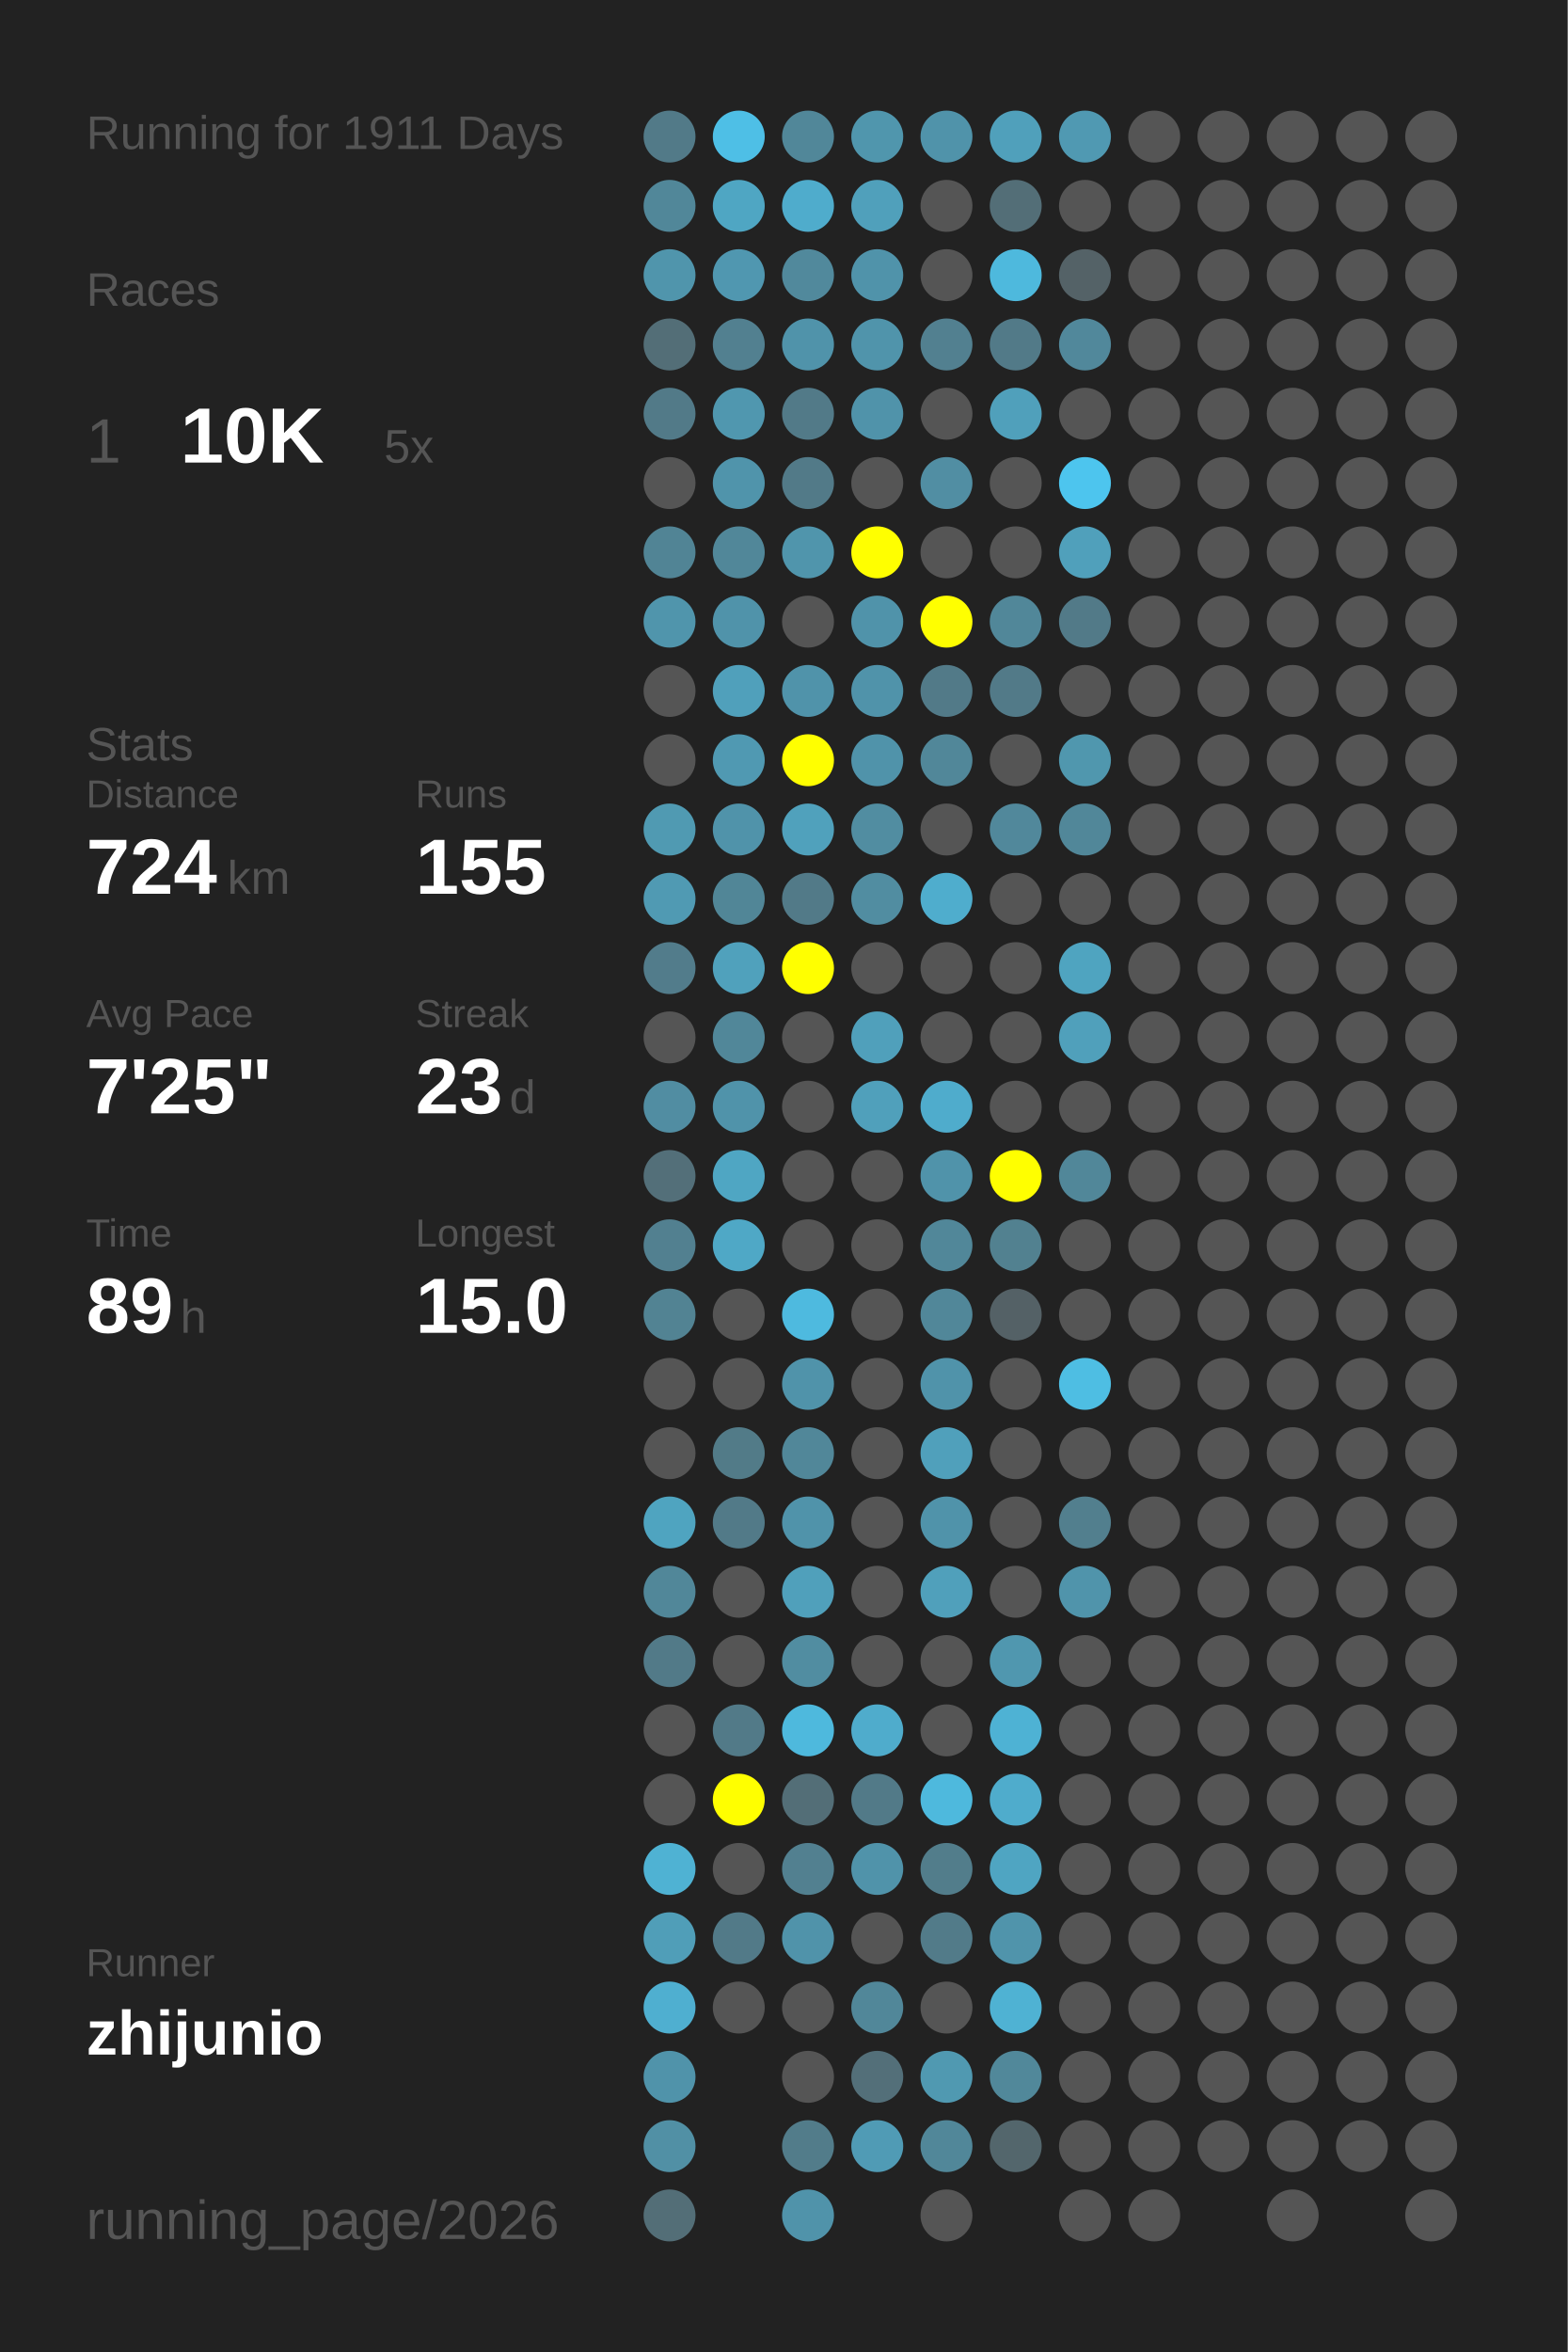
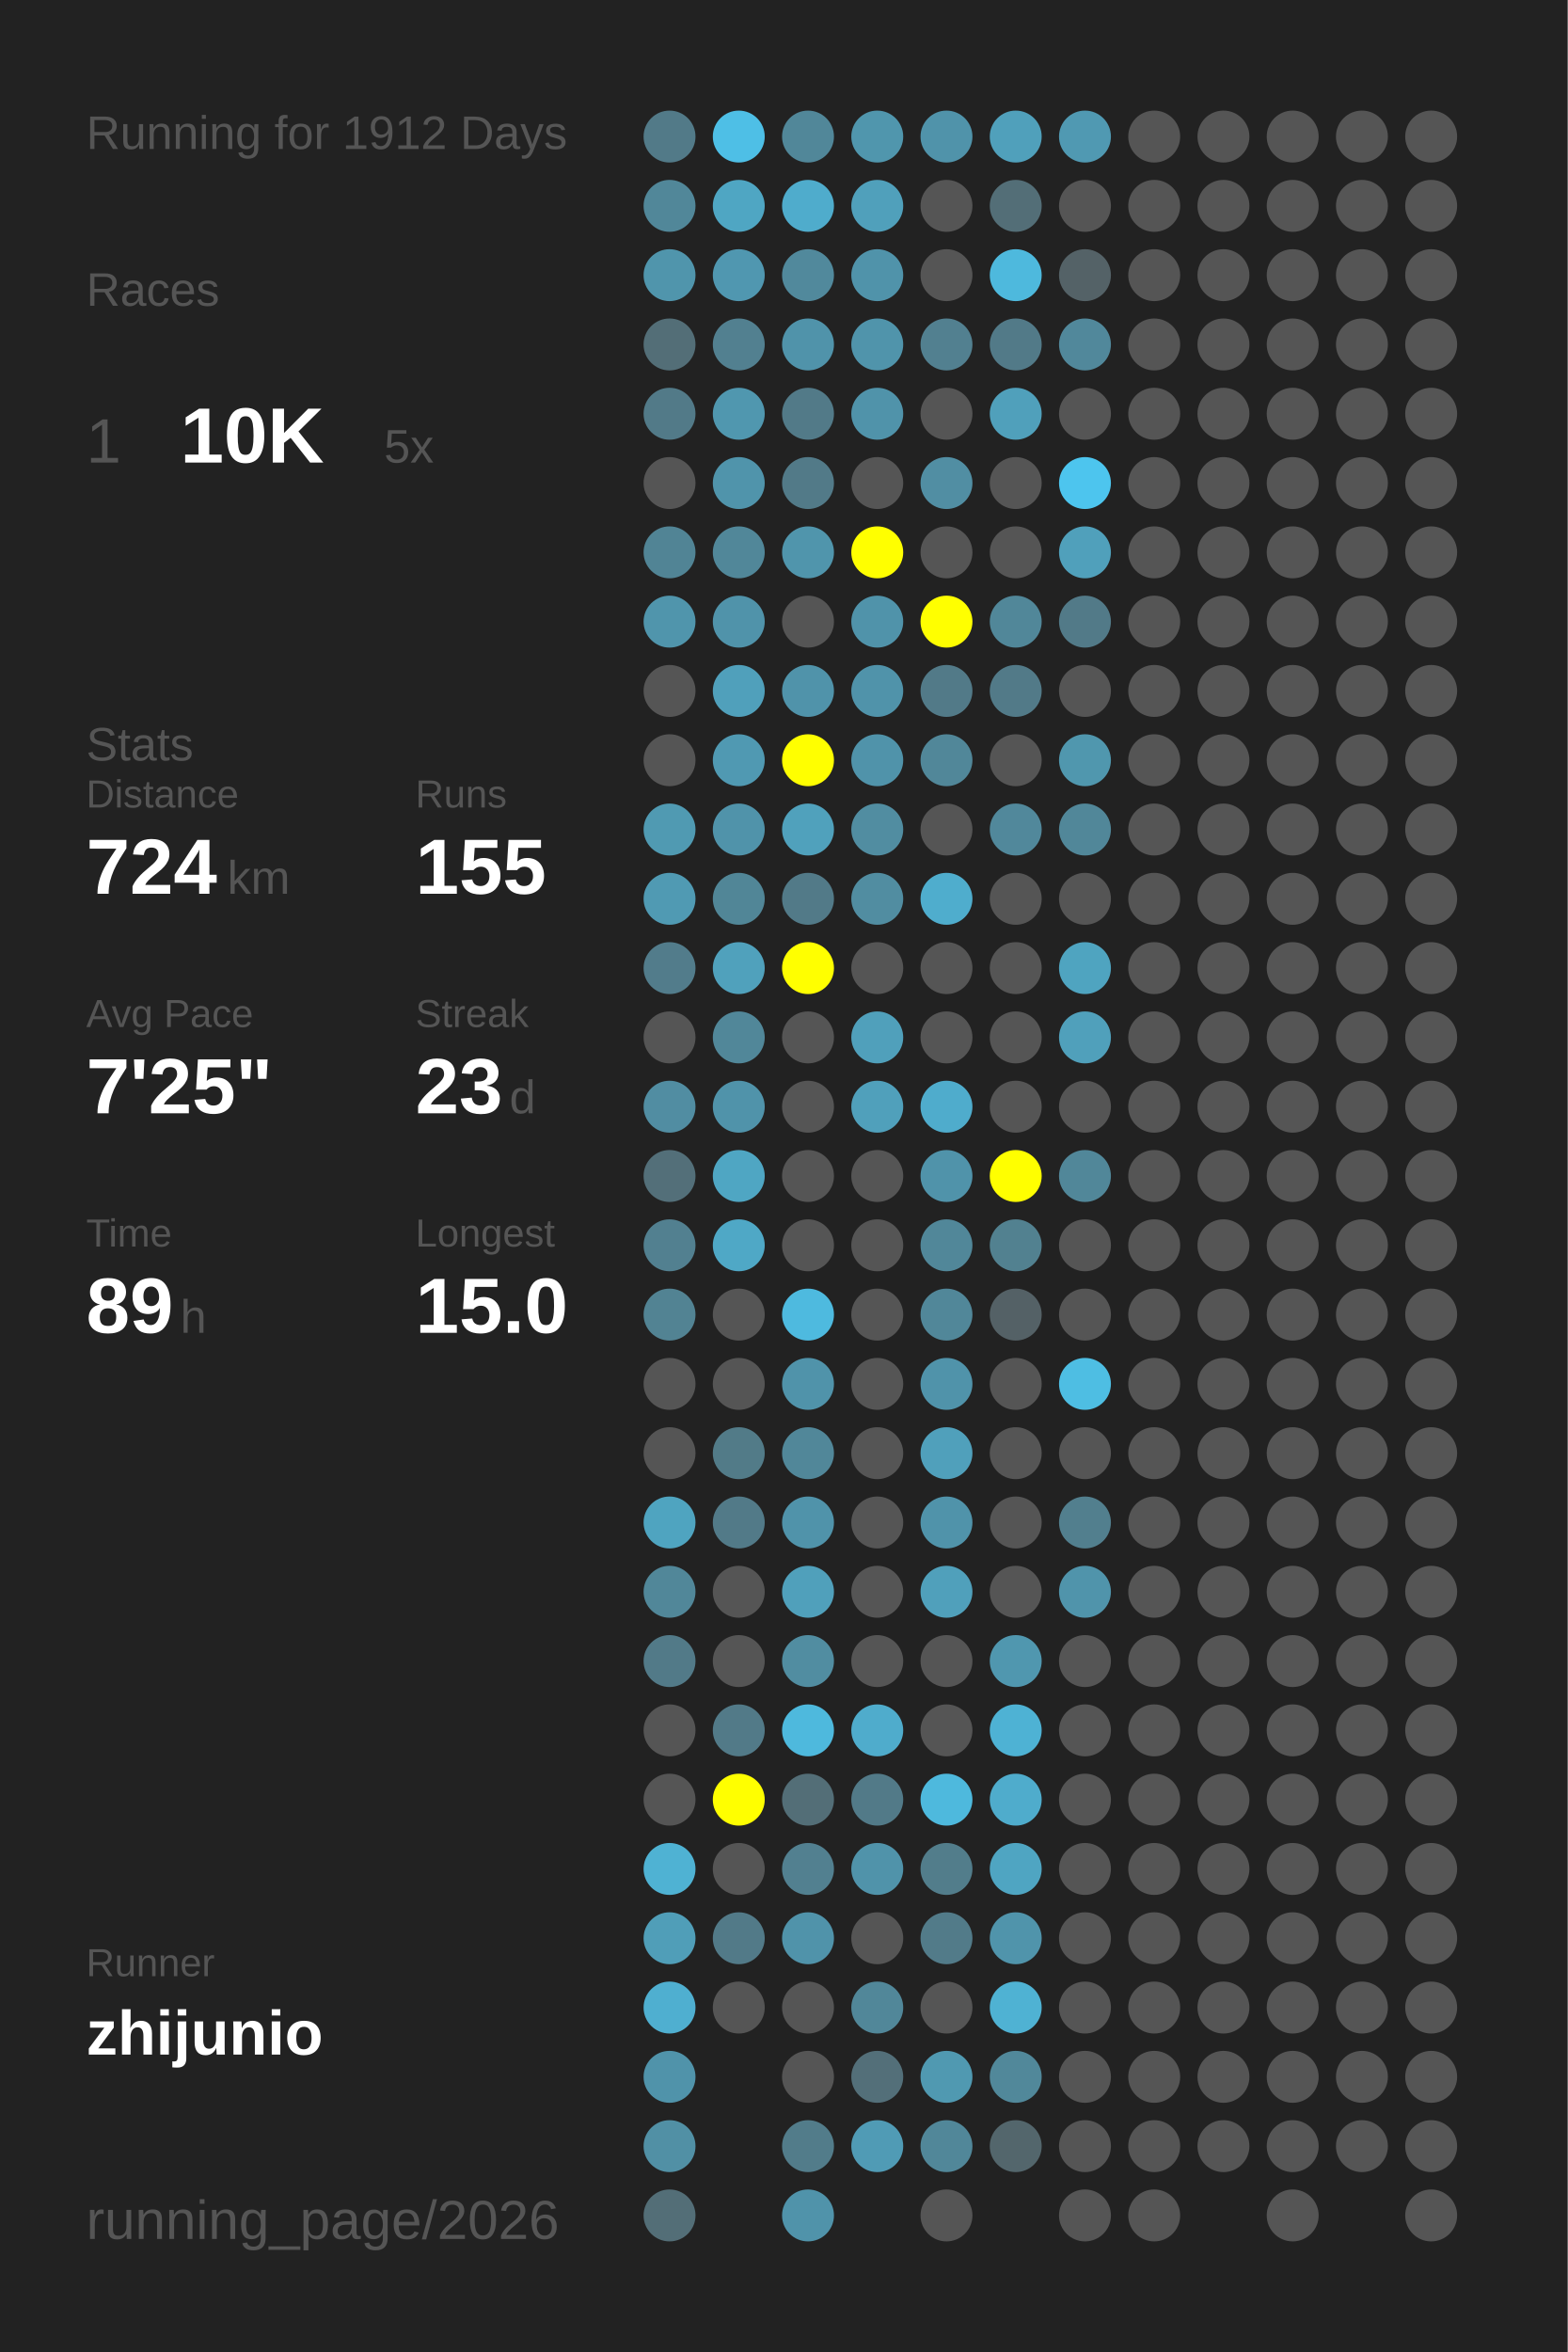
<svg xmlns="http://www.w3.org/2000/svg" baseProfile="full" height="300mm" version="1.1" viewBox="0,0,200,300" width="200mm">
  <defs />
  <rect fill="#222222" height="300" width="200" x="0" y="0" />
-   <text fill="#555555" style="font-size:6px; font-family:Arial;" x="11" y="19">Running for 1911 Days</text>
+   <text fill="#555555" style="font-size:6px; font-family:Arial;" x="11" y="19">Running for 1912 Days</text>
  <text fill="#555555" style="font-size:6px; font-family:Arial;" x="11" y="39">Races</text>
  <text fill="#555555" style="font-size:8px; font-family:Arial;" x="11" y="59">1</text>
  <text fill="#FFFFFF" style="font-size:10px; font-family:Arial; font-weight:bold;" x="23" y="59">10K</text>
  <text fill="#555555" style="font-size:6px; font-family:Arial;" x="49" y="59">5x</text>
  <text fill="#555555" style="font-size:6px; font-family:Arial;" x="11" y="97">Stats</text>
  <text fill="#555555" style="font-size:5px; font-family:Arial;" x="11" y="103">Distance</text>
  <text fill="#FFFFFF" style="font-size:10px; font-family:Arial; font-weight:bold;" x="11" y="114">724</text>
  <text fill="#555555" style="font-size:6px; font-family:Arial;" x="29" y="114">km</text>
  <text fill="#555555" style="font-size:5px; font-family:Arial;" x="53" y="103">Runs</text>
  <text fill="#FFFFFF" style="font-size:10px; font-family:Arial; font-weight:bold;" x="53" y="114">155</text>
  <text fill="#555555" style="font-size:5px; font-family:Arial;" x="11" y="131">Avg Pace</text>
  <text fill="#FFFFFF" style="font-size:10px; font-family:Arial; font-weight:bold;" x="11" y="142">7'25"</text>
  <text fill="#555555" style="font-size:5px; font-family:Arial;" x="53" y="131">Streak</text>
  <text fill="#FFFFFF" style="font-size:10px; font-family:Arial; font-weight:bold;" x="53" y="142">23</text>
  <text fill="#555555" style="font-size:6px; font-family:Arial;" x="65" y="142">d</text>
  <text fill="#555555" style="font-size:5px; font-family:Arial;" x="11" y="159">Time</text>
  <text fill="#FFFFFF" style="font-size:10px; font-family:Arial; font-weight:bold;" x="11" y="170">89</text>
  <text fill="#555555" style="font-size:6px; font-family:Arial;" x="23" y="170">h</text>
  <text fill="#555555" style="font-size:5px; font-family:Arial;" x="53" y="159">Longest</text>
  <text fill="#FFFFFF" style="font-size:10px; font-family:Arial; font-weight:bold;" x="53" y="170">15.0</text>
  <text fill="#555555" style="font-size:5px; font-family:Arial;" x="11" y="252.065">Runner</text>
  <text fill="#FFFFFF" style="font-size:8px; font-family:Arial; font-weight:bold;" x="11" y="262.065">zhijunio</text>
  <text fill="#555555" style="font-size:7px; font-family:Arial;" x="11" y="285.581">running_page/2026</text>
  <circle cx="85.417" cy="17.419" fill="#527a88" r="3.312" />
  <circle cx="85.417" cy="26.258" fill="#518799" r="3.312" />
  <circle cx="85.417" cy="35.097" fill="#5095ac" r="3.312" />
  <circle cx="85.417" cy="43.935" fill="#536e77" r="3.312" />
  <circle cx="85.417" cy="52.774" fill="#527a88" r="3.312" />
  <circle cx="85.417" cy="61.613" fill="#555555" r="3.312" />
  <circle cx="85.417" cy="70.452" fill="#518495" r="3.312" />
  <circle cx="85.417" cy="79.29" fill="#5095ac" r="3.312" />
  <circle cx="85.417" cy="88.129" fill="#555555" r="3.312" />
  <circle cx="85.417" cy="96.968" fill="#555555" r="3.312" />
  <circle cx="85.417" cy="105.806" fill="#509ab2" r="3.312" />
  <circle cx="85.417" cy="114.645" fill="#509ab3" r="3.312" />
  <circle cx="85.417" cy="123.484" fill="#527c8b" r="3.312" />
  <circle cx="85.417" cy="132.323" fill="#555555" r="3.312" />
  <circle cx="85.417" cy="141.161" fill="#518da2" r="3.312" />
  <circle cx="85.417" cy="150" fill="#536f79" r="3.312" />
  <circle cx="85.417" cy="158.839" fill="#528090" r="3.312" />
  <circle cx="85.417" cy="167.677" fill="#528393" r="3.312" />
  <circle cx="85.417" cy="176.516" fill="#555555" r="3.312" />
  <circle cx="85.417" cy="185.355" fill="#555555" r="3.312" />
  <circle cx="85.417" cy="194.194" fill="#4fa4c0" r="3.312" />
  <circle cx="85.417" cy="203.032" fill="#518799" r="3.312" />
  <circle cx="85.417" cy="211.871" fill="#527a88" r="3.312" />
  <circle cx="85.417" cy="220.71" fill="#555555" r="3.312" />
  <circle cx="85.417" cy="229.548" fill="#555555" r="3.312" />
  <circle cx="85.417" cy="238.387" fill="#4fb2d3" r="3.312" />
  <circle cx="85.417" cy="247.226" fill="#509eb8" r="3.312" />
  <circle cx="85.417" cy="256.065" fill="#4fafd0" r="3.312" />
  <circle cx="85.417" cy="264.903" fill="#5093aa" r="3.312" />
  <circle cx="85.417" cy="273.742" fill="#5190a5" r="3.312" />
  <circle cx="85.417" cy="282.581" fill="#536e77" r="3.312" />
  <circle cx="94.25" cy="17.419" fill="#4ebfe6" r="3.312" />
  <circle cx="94.25" cy="26.258" fill="#4fa6c3" r="3.312" />
  <circle cx="94.25" cy="35.097" fill="#5097b0" r="3.312" />
  <circle cx="94.25" cy="43.935" fill="#528090" r="3.312" />
  <circle cx="94.25" cy="52.774" fill="#5097af" r="3.312" />
  <circle cx="94.25" cy="61.613" fill="#5094ab" r="3.312" />
  <circle cx="94.25" cy="70.452" fill="#518799" r="3.312" />
  <circle cx="94.25" cy="79.29" fill="#5093aa" r="3.312" />
  <circle cx="94.25" cy="88.129" fill="#50a0bb" r="3.312" />
  <circle cx="94.25" cy="96.968" fill="#5099b2" r="3.312" />
  <circle cx="94.25" cy="105.806" fill="#5093aa" r="3.312" />
  <circle cx="94.25" cy="114.645" fill="#518697" r="3.312" />
  <circle cx="94.25" cy="123.484" fill="#50a1bc" r="3.312" />
  <circle cx="94.25" cy="132.323" fill="#518799" r="3.312" />
  <circle cx="94.25" cy="141.161" fill="#5093aa" r="3.312" />
  <circle cx="94.25" cy="150" fill="#4fa6c3" r="3.312" />
  <circle cx="94.25" cy="158.839" fill="#4fa8c6" r="3.312" />
  <circle cx="94.25" cy="167.677" fill="#555555" r="3.312" />
  <circle cx="94.25" cy="176.516" fill="#555555" r="3.312" />
  <circle cx="94.25" cy="185.355" fill="#527b88" r="3.312" />
  <circle cx="94.25" cy="194.194" fill="#527a88" r="3.312" />
  <circle cx="94.25" cy="203.032" fill="#555555" r="3.312" />
  <circle cx="94.25" cy="211.871" fill="#555555" r="3.312" />
  <circle cx="94.25" cy="220.71" fill="#527a88" r="3.312" />
  <circle cx="94.25" cy="229.548" fill="#FFFF00" r="3.312" />
  <circle cx="94.25" cy="238.387" fill="#555555" r="3.312" />
  <circle cx="94.25" cy="247.226" fill="#527a88" r="3.312" />
  <circle cx="94.25" cy="256.065" fill="#555555" r="3.312" />
  <circle cx="103.083" cy="17.419" fill="#518799" r="3.312" />
  <circle cx="103.083" cy="26.258" fill="#4faccc" r="3.312" />
  <circle cx="103.083" cy="35.097" fill="#51899c" r="3.312" />
  <circle cx="103.083" cy="43.935" fill="#5093aa" r="3.312" />
  <circle cx="103.083" cy="52.774" fill="#527a88" r="3.312" />
  <circle cx="103.083" cy="61.613" fill="#527a88" r="3.312" />
  <circle cx="103.083" cy="70.452" fill="#5095ac" r="3.312" />
  <circle cx="103.083" cy="79.29" fill="#555555" r="3.312" />
  <circle cx="103.083" cy="88.129" fill="#5093aa" r="3.312" />
  <circle cx="103.083" cy="96.968" fill="#FFFF00" r="3.312" />
  <circle cx="103.083" cy="105.806" fill="#50a1bc" r="3.312" />
  <circle cx="103.083" cy="114.645" fill="#527a88" r="3.312" />
  <circle cx="103.083" cy="123.484" fill="#FFFF00" r="3.312" />
  <circle cx="103.083" cy="132.323" fill="#555555" r="3.312" />
  <circle cx="103.083" cy="141.161" fill="#555555" r="3.312" />
  <circle cx="103.083" cy="150" fill="#555555" r="3.312" />
  <circle cx="103.083" cy="158.839" fill="#555555" r="3.312" />
  <circle cx="103.083" cy="167.677" fill="#4ebadf" r="3.312" />
  <circle cx="103.083" cy="176.516" fill="#5093aa" r="3.312" />
  <circle cx="103.083" cy="185.355" fill="#518799" r="3.312" />
  <circle cx="103.083" cy="194.194" fill="#5093aa" r="3.312" />
  <circle cx="103.083" cy="203.032" fill="#50a0bb" r="3.312" />
  <circle cx="103.083" cy="211.871" fill="#518da1" r="3.312" />
  <circle cx="103.083" cy="220.71" fill="#4eb9dd" r="3.312" />
  <circle cx="103.083" cy="229.548" fill="#536e77" r="3.312" />
  <circle cx="103.083" cy="238.387" fill="#528090" r="3.312" />
  <circle cx="103.083" cy="247.226" fill="#5093aa" r="3.312" />
  <circle cx="103.083" cy="256.065" fill="#555555" r="3.312" />
  <circle cx="103.083" cy="264.903" fill="#555555" r="3.312" />
  <circle cx="103.083" cy="273.742" fill="#527c8a" r="3.312" />
  <circle cx="103.083" cy="282.581" fill="#5093aa" r="3.312" />
  <circle cx="111.917" cy="17.419" fill="#5096ad" r="3.312" />
  <circle cx="111.917" cy="26.258" fill="#50a0bb" r="3.312" />
  <circle cx="111.917" cy="35.097" fill="#5093aa" r="3.312" />
  <circle cx="111.917" cy="43.935" fill="#5094ab" r="3.312" />
  <circle cx="111.917" cy="52.774" fill="#5093aa" r="3.312" />
  <circle cx="111.917" cy="61.613" fill="#555555" r="3.312" />
  <circle cx="111.917" cy="70.452" fill="#FFFF00" r="3.312" />
  <circle cx="111.917" cy="79.29" fill="#5093aa" r="3.312" />
  <circle cx="111.917" cy="88.129" fill="#5093aa" r="3.312" />
  <circle cx="111.917" cy="96.968" fill="#5093aa" r="3.312" />
  <circle cx="111.917" cy="105.806" fill="#518da1" r="3.312" />
  <circle cx="111.917" cy="114.645" fill="#518da1" r="3.312" />
  <circle cx="111.917" cy="123.484" fill="#555555" r="3.312" />
  <circle cx="111.917" cy="132.323" fill="#50a0bb" r="3.312" />
  <circle cx="111.917" cy="141.161" fill="#50a0bb" r="3.312" />
  <circle cx="111.917" cy="150" fill="#555555" r="3.312" />
  <circle cx="111.917" cy="158.839" fill="#555555" r="3.312" />
  <circle cx="111.917" cy="167.677" fill="#555555" r="3.312" />
  <circle cx="111.917" cy="176.516" fill="#555555" r="3.312" />
  <circle cx="111.917" cy="185.355" fill="#555555" r="3.312" />
  <circle cx="111.917" cy="194.194" fill="#555555" r="3.312" />
  <circle cx="111.917" cy="203.032" fill="#555555" r="3.312" />
  <circle cx="111.917" cy="211.871" fill="#555555" r="3.312" />
  <circle cx="111.917" cy="220.71" fill="#4faccc" r="3.312" />
  <circle cx="111.917" cy="229.548" fill="#527a88" r="3.312" />
  <circle cx="111.917" cy="238.387" fill="#5093aa" r="3.312" />
  <circle cx="111.917" cy="247.226" fill="#555555" r="3.312" />
  <circle cx="111.917" cy="256.065" fill="#518799" r="3.312" />
  <circle cx="111.917" cy="264.903" fill="#536f79" r="3.312" />
  <circle cx="111.917" cy="273.742" fill="#509bb5" r="3.312" />
  <circle cx="120.75" cy="17.419" fill="#5093aa" r="3.312" />
  <circle cx="120.75" cy="26.258" fill="#555555" r="3.312" />
  <circle cx="120.75" cy="35.097" fill="#555555" r="3.312" />
  <circle cx="120.75" cy="43.935" fill="#528090" r="3.312" />
  <circle cx="120.75" cy="52.774" fill="#555555" r="3.312" />
  <circle cx="120.75" cy="61.613" fill="#518ea3" r="3.312" />
  <circle cx="120.75" cy="70.452" fill="#555555" r="3.312" />
  <circle cx="120.75" cy="79.29" fill="#FFFF00" r="3.312" />
  <circle cx="120.75" cy="88.129" fill="#527a88" r="3.312" />
  <circle cx="120.75" cy="96.968" fill="#518799" r="3.312" />
  <circle cx="120.75" cy="105.806" fill="#555555" r="3.312" />
  <circle cx="120.75" cy="114.645" fill="#4fadcd" r="3.312" />
  <circle cx="120.75" cy="123.484" fill="#555555" r="3.312" />
  <circle cx="120.75" cy="132.323" fill="#555555" r="3.312" />
  <circle cx="120.75" cy="141.161" fill="#4faccc" r="3.312" />
  <circle cx="120.75" cy="150" fill="#5093aa" r="3.312" />
  <circle cx="120.75" cy="158.839" fill="#518799" r="3.312" />
  <circle cx="120.75" cy="167.677" fill="#518799" r="3.312" />
  <circle cx="120.75" cy="176.516" fill="#5093aa" r="3.312" />
  <circle cx="120.75" cy="185.355" fill="#50a0bb" r="3.312" />
  <circle cx="120.75" cy="194.194" fill="#5093aa" r="3.312" />
  <circle cx="120.75" cy="203.032" fill="#50a0bb" r="3.312" />
  <circle cx="120.75" cy="211.871" fill="#555555" r="3.312" />
  <circle cx="120.75" cy="220.71" fill="#555555" r="3.312" />
  <circle cx="120.75" cy="229.548" fill="#4eb9dd" r="3.312" />
  <circle cx="120.75" cy="238.387" fill="#527d8b" r="3.312" />
  <circle cx="120.75" cy="247.226" fill="#527b89" r="3.312" />
  <circle cx="120.75" cy="256.065" fill="#555555" r="3.312" />
  <circle cx="120.75" cy="264.903" fill="#5099b1" r="3.312" />
  <circle cx="120.75" cy="273.742" fill="#518799" r="3.312" />
  <circle cx="120.75" cy="282.581" fill="#555555" r="3.312" />
  <circle cx="129.583" cy="17.419" fill="#50a0bb" r="3.312" />
  <circle cx="129.583" cy="26.258" fill="#536e77" r="3.312" />
  <circle cx="129.583" cy="35.097" fill="#4eb9dd" r="3.312" />
  <circle cx="129.583" cy="43.935" fill="#527a88" r="3.312" />
  <circle cx="129.583" cy="52.774" fill="#50a0bb" r="3.312" />
  <circle cx="129.583" cy="61.613" fill="#555555" r="3.312" />
  <circle cx="129.583" cy="70.452" fill="#555555" r="3.312" />
  <circle cx="129.583" cy="79.29" fill="#518799" r="3.312" />
  <circle cx="129.583" cy="88.129" fill="#527a88" r="3.312" />
  <circle cx="129.583" cy="96.968" fill="#555555" r="3.312" />
  <circle cx="129.583" cy="105.806" fill="#51889b" r="3.312" />
  <circle cx="129.583" cy="114.645" fill="#555555" r="3.312" />
  <circle cx="129.583" cy="123.484" fill="#555555" r="3.312" />
  <circle cx="129.583" cy="132.323" fill="#555555" r="3.312" />
  <circle cx="129.583" cy="141.161" fill="#555555" r="3.312" />
  <circle cx="129.583" cy="150" fill="#FFFF00" r="3.312" />
  <circle cx="129.583" cy="158.839" fill="#528190" r="3.312" />
  <circle cx="129.583" cy="167.677" fill="#546166" r="3.312" />
  <circle cx="129.583" cy="176.516" fill="#555555" r="3.312" />
  <circle cx="129.583" cy="185.355" fill="#555555" r="3.312" />
  <circle cx="129.583" cy="194.194" fill="#555555" r="3.312" />
  <circle cx="129.583" cy="203.032" fill="#555555" r="3.312" />
  <circle cx="129.583" cy="211.871" fill="#5097af" r="3.312" />
  <circle cx="129.583" cy="220.71" fill="#4eb2d4" r="3.312" />
  <circle cx="129.583" cy="229.548" fill="#4faccc" r="3.312" />
  <circle cx="129.583" cy="238.387" fill="#4fa5c2" r="3.312" />
  <circle cx="129.583" cy="247.226" fill="#5094ab" r="3.312" />
  <circle cx="129.583" cy="256.065" fill="#4fb2d3" r="3.312" />
  <circle cx="129.583" cy="264.903" fill="#51889a" r="3.312" />
  <circle cx="129.583" cy="273.742" fill="#53666c" r="3.312" />
  <circle cx="138.417" cy="17.419" fill="#5099b2" r="3.312" />
  <circle cx="138.417" cy="26.258" fill="#555555" r="3.312" />
  <circle cx="138.417" cy="35.097" fill="#546267" r="3.312" />
  <circle cx="138.417" cy="43.935" fill="#51889b" r="3.312" />
  <circle cx="138.417" cy="52.774" fill="#555555" r="3.312" />
  <circle cx="138.417" cy="61.613" fill="#4dc5ee" r="3.312" />
  <circle cx="138.417" cy="70.452" fill="#50a0bb" r="3.312" />
  <circle cx="138.417" cy="79.29" fill="#527a88" r="3.312" />
  <circle cx="138.417" cy="88.129" fill="#555555" r="3.312" />
  <circle cx="138.417" cy="96.968" fill="#5097ae" r="3.312" />
  <circle cx="138.417" cy="105.806" fill="#518799" r="3.312" />
  <circle cx="138.417" cy="114.645" fill="#555555" r="3.312" />
  <circle cx="138.417" cy="123.484" fill="#4fa4c0" r="3.312" />
  <circle cx="138.417" cy="132.323" fill="#50a0bb" r="3.312" />
  <circle cx="138.417" cy="141.161" fill="#555555" r="3.312" />
  <circle cx="138.417" cy="150" fill="#518799" r="3.312" />
  <circle cx="138.417" cy="158.839" fill="#555555" r="3.312" />
  <circle cx="138.417" cy="167.677" fill="#555555" r="3.312" />
  <circle cx="138.417" cy="176.516" fill="#4ebee3" r="3.312" />
  <circle cx="138.417" cy="185.355" fill="#555555" r="3.312" />
  <circle cx="138.417" cy="194.194" fill="#527f8e" r="3.312" />
  <circle cx="138.417" cy="203.032" fill="#5094ab" r="3.312" />
  <circle cx="138.417" cy="211.871" fill="#555555" r="3.312" />
  <circle cx="138.417" cy="220.71" fill="#555555" r="3.312" />
  <circle cx="138.417" cy="229.548" fill="#555555" r="3.312" />
  <circle cx="138.417" cy="238.387" fill="#555555" r="3.312" />
  <circle cx="138.417" cy="247.226" fill="#555555" r="3.312" />
  <circle cx="138.417" cy="256.065" fill="#555555" r="3.312" />
  <circle cx="138.417" cy="264.903" fill="#555555" r="3.312" />
  <circle cx="138.417" cy="273.742" fill="#555555" r="3.312" />
  <circle cx="138.417" cy="282.581" fill="#555555" r="3.312" />
  <circle cx="147.25" cy="17.419" fill="#555555" r="3.312" />
  <circle cx="147.25" cy="26.258" fill="#555555" r="3.312" />
  <circle cx="147.25" cy="35.097" fill="#555555" r="3.312" />
  <circle cx="147.25" cy="43.935" fill="#555555" r="3.312" />
  <circle cx="147.25" cy="52.774" fill="#555555" r="3.312" />
  <circle cx="147.25" cy="61.613" fill="#555555" r="3.312" />
  <circle cx="147.25" cy="70.452" fill="#555555" r="3.312" />
  <circle cx="147.25" cy="79.29" fill="#555555" r="3.312" />
  <circle cx="147.25" cy="88.129" fill="#555555" r="3.312" />
  <circle cx="147.25" cy="96.968" fill="#555555" r="3.312" />
  <circle cx="147.25" cy="105.806" fill="#555555" r="3.312" />
  <circle cx="147.25" cy="114.645" fill="#555555" r="3.312" />
  <circle cx="147.25" cy="123.484" fill="#555555" r="3.312" />
  <circle cx="147.25" cy="132.323" fill="#555555" r="3.312" />
  <circle cx="147.25" cy="141.161" fill="#555555" r="3.312" />
  <circle cx="147.25" cy="150" fill="#555555" r="3.312" />
  <circle cx="147.25" cy="158.839" fill="#555555" r="3.312" />
  <circle cx="147.25" cy="167.677" fill="#555555" r="3.312" />
  <circle cx="147.25" cy="176.516" fill="#555555" r="3.312" />
  <circle cx="147.25" cy="185.355" fill="#555555" r="3.312" />
  <circle cx="147.25" cy="194.194" fill="#555555" r="3.312" />
  <circle cx="147.25" cy="203.032" fill="#555555" r="3.312" />
  <circle cx="147.25" cy="211.871" fill="#555555" r="3.312" />
  <circle cx="147.25" cy="220.71" fill="#555555" r="3.312" />
  <circle cx="147.25" cy="229.548" fill="#555555" r="3.312" />
  <circle cx="147.25" cy="238.387" fill="#555555" r="3.312" />
  <circle cx="147.25" cy="247.226" fill="#555555" r="3.312" />
  <circle cx="147.25" cy="256.065" fill="#555555" r="3.312" />
  <circle cx="147.25" cy="264.903" fill="#555555" r="3.312" />
  <circle cx="147.25" cy="273.742" fill="#555555" r="3.312" />
  <circle cx="147.25" cy="282.581" fill="#555555" r="3.312" />
  <circle cx="156.083" cy="17.419" fill="#555555" r="3.312" />
  <circle cx="156.083" cy="26.258" fill="#555555" r="3.312" />
  <circle cx="156.083" cy="35.097" fill="#555555" r="3.312" />
  <circle cx="156.083" cy="43.935" fill="#555555" r="3.312" />
  <circle cx="156.083" cy="52.774" fill="#555555" r="3.312" />
  <circle cx="156.083" cy="61.613" fill="#555555" r="3.312" />
  <circle cx="156.083" cy="70.452" fill="#555555" r="3.312" />
  <circle cx="156.083" cy="79.29" fill="#555555" r="3.312" />
  <circle cx="156.083" cy="88.129" fill="#555555" r="3.312" />
  <circle cx="156.083" cy="96.968" fill="#555555" r="3.312" />
  <circle cx="156.083" cy="105.806" fill="#555555" r="3.312" />
  <circle cx="156.083" cy="114.645" fill="#555555" r="3.312" />
  <circle cx="156.083" cy="123.484" fill="#555555" r="3.312" />
  <circle cx="156.083" cy="132.323" fill="#555555" r="3.312" />
  <circle cx="156.083" cy="141.161" fill="#555555" r="3.312" />
  <circle cx="156.083" cy="150" fill="#555555" r="3.312" />
  <circle cx="156.083" cy="158.839" fill="#555555" r="3.312" />
  <circle cx="156.083" cy="167.677" fill="#555555" r="3.312" />
  <circle cx="156.083" cy="176.516" fill="#555555" r="3.312" />
  <circle cx="156.083" cy="185.355" fill="#555555" r="3.312" />
  <circle cx="156.083" cy="194.194" fill="#555555" r="3.312" />
  <circle cx="156.083" cy="203.032" fill="#555555" r="3.312" />
  <circle cx="156.083" cy="211.871" fill="#555555" r="3.312" />
  <circle cx="156.083" cy="220.71" fill="#555555" r="3.312" />
  <circle cx="156.083" cy="229.548" fill="#555555" r="3.312" />
  <circle cx="156.083" cy="238.387" fill="#555555" r="3.312" />
  <circle cx="156.083" cy="247.226" fill="#555555" r="3.312" />
  <circle cx="156.083" cy="256.065" fill="#555555" r="3.312" />
  <circle cx="156.083" cy="264.903" fill="#555555" r="3.312" />
  <circle cx="156.083" cy="273.742" fill="#555555" r="3.312" />
  <circle cx="164.917" cy="17.419" fill="#555555" r="3.312" />
  <circle cx="164.917" cy="26.258" fill="#555555" r="3.312" />
  <circle cx="164.917" cy="35.097" fill="#555555" r="3.312" />
  <circle cx="164.917" cy="43.935" fill="#555555" r="3.312" />
  <circle cx="164.917" cy="52.774" fill="#555555" r="3.312" />
  <circle cx="164.917" cy="61.613" fill="#555555" r="3.312" />
  <circle cx="164.917" cy="70.452" fill="#555555" r="3.312" />
  <circle cx="164.917" cy="79.29" fill="#555555" r="3.312" />
  <circle cx="164.917" cy="88.129" fill="#555555" r="3.312" />
  <circle cx="164.917" cy="96.968" fill="#555555" r="3.312" />
  <circle cx="164.917" cy="105.806" fill="#555555" r="3.312" />
  <circle cx="164.917" cy="114.645" fill="#555555" r="3.312" />
  <circle cx="164.917" cy="123.484" fill="#555555" r="3.312" />
  <circle cx="164.917" cy="132.323" fill="#555555" r="3.312" />
  <circle cx="164.917" cy="141.161" fill="#555555" r="3.312" />
  <circle cx="164.917" cy="150" fill="#555555" r="3.312" />
  <circle cx="164.917" cy="158.839" fill="#555555" r="3.312" />
  <circle cx="164.917" cy="167.677" fill="#555555" r="3.312" />
  <circle cx="164.917" cy="176.516" fill="#555555" r="3.312" />
  <circle cx="164.917" cy="185.355" fill="#555555" r="3.312" />
  <circle cx="164.917" cy="194.194" fill="#555555" r="3.312" />
  <circle cx="164.917" cy="203.032" fill="#555555" r="3.312" />
  <circle cx="164.917" cy="211.871" fill="#555555" r="3.312" />
  <circle cx="164.917" cy="220.71" fill="#555555" r="3.312" />
  <circle cx="164.917" cy="229.548" fill="#555555" r="3.312" />
  <circle cx="164.917" cy="238.387" fill="#555555" r="3.312" />
  <circle cx="164.917" cy="247.226" fill="#555555" r="3.312" />
  <circle cx="164.917" cy="256.065" fill="#555555" r="3.312" />
  <circle cx="164.917" cy="264.903" fill="#555555" r="3.312" />
  <circle cx="164.917" cy="273.742" fill="#555555" r="3.312" />
  <circle cx="164.917" cy="282.581" fill="#555555" r="3.312" />
  <circle cx="173.75" cy="17.419" fill="#555555" r="3.312" />
  <circle cx="173.75" cy="26.258" fill="#555555" r="3.312" />
  <circle cx="173.75" cy="35.097" fill="#555555" r="3.312" />
  <circle cx="173.75" cy="43.935" fill="#555555" r="3.312" />
  <circle cx="173.75" cy="52.774" fill="#555555" r="3.312" />
  <circle cx="173.75" cy="61.613" fill="#555555" r="3.312" />
  <circle cx="173.75" cy="70.452" fill="#555555" r="3.312" />
  <circle cx="173.75" cy="79.29" fill="#555555" r="3.312" />
  <circle cx="173.75" cy="88.129" fill="#555555" r="3.312" />
  <circle cx="173.75" cy="96.968" fill="#555555" r="3.312" />
  <circle cx="173.75" cy="105.806" fill="#555555" r="3.312" />
  <circle cx="173.75" cy="114.645" fill="#555555" r="3.312" />
  <circle cx="173.75" cy="123.484" fill="#555555" r="3.312" />
  <circle cx="173.75" cy="132.323" fill="#555555" r="3.312" />
  <circle cx="173.75" cy="141.161" fill="#555555" r="3.312" />
  <circle cx="173.75" cy="150" fill="#555555" r="3.312" />
  <circle cx="173.75" cy="158.839" fill="#555555" r="3.312" />
  <circle cx="173.75" cy="167.677" fill="#555555" r="3.312" />
  <circle cx="173.75" cy="176.516" fill="#555555" r="3.312" />
  <circle cx="173.75" cy="185.355" fill="#555555" r="3.312" />
  <circle cx="173.75" cy="194.194" fill="#555555" r="3.312" />
  <circle cx="173.75" cy="203.032" fill="#555555" r="3.312" />
  <circle cx="173.75" cy="211.871" fill="#555555" r="3.312" />
  <circle cx="173.75" cy="220.71" fill="#555555" r="3.312" />
  <circle cx="173.75" cy="229.548" fill="#555555" r="3.312" />
  <circle cx="173.75" cy="238.387" fill="#555555" r="3.312" />
  <circle cx="173.75" cy="247.226" fill="#555555" r="3.312" />
  <circle cx="173.75" cy="256.065" fill="#555555" r="3.312" />
  <circle cx="173.75" cy="264.903" fill="#555555" r="3.312" />
  <circle cx="173.75" cy="273.742" fill="#555555" r="3.312" />
  <circle cx="182.583" cy="17.419" fill="#555555" r="3.312" />
  <circle cx="182.583" cy="26.258" fill="#555555" r="3.312" />
  <circle cx="182.583" cy="35.097" fill="#555555" r="3.312" />
  <circle cx="182.583" cy="43.935" fill="#555555" r="3.312" />
  <circle cx="182.583" cy="52.774" fill="#555555" r="3.312" />
  <circle cx="182.583" cy="61.613" fill="#555555" r="3.312" />
  <circle cx="182.583" cy="70.452" fill="#555555" r="3.312" />
  <circle cx="182.583" cy="79.29" fill="#555555" r="3.312" />
  <circle cx="182.583" cy="88.129" fill="#555555" r="3.312" />
  <circle cx="182.583" cy="96.968" fill="#555555" r="3.312" />
  <circle cx="182.583" cy="105.806" fill="#555555" r="3.312" />
  <circle cx="182.583" cy="114.645" fill="#555555" r="3.312" />
  <circle cx="182.583" cy="123.484" fill="#555555" r="3.312" />
  <circle cx="182.583" cy="132.323" fill="#555555" r="3.312" />
  <circle cx="182.583" cy="141.161" fill="#555555" r="3.312" />
  <circle cx="182.583" cy="150" fill="#555555" r="3.312" />
  <circle cx="182.583" cy="158.839" fill="#555555" r="3.312" />
  <circle cx="182.583" cy="167.677" fill="#555555" r="3.312" />
  <circle cx="182.583" cy="176.516" fill="#555555" r="3.312" />
  <circle cx="182.583" cy="185.355" fill="#555555" r="3.312" />
  <circle cx="182.583" cy="194.194" fill="#555555" r="3.312" />
  <circle cx="182.583" cy="203.032" fill="#555555" r="3.312" />
  <circle cx="182.583" cy="211.871" fill="#555555" r="3.312" />
  <circle cx="182.583" cy="220.71" fill="#555555" r="3.312" />
  <circle cx="182.583" cy="229.548" fill="#555555" r="3.312" />
  <circle cx="182.583" cy="238.387" fill="#555555" r="3.312" />
  <circle cx="182.583" cy="247.226" fill="#555555" r="3.312" />
  <circle cx="182.583" cy="256.065" fill="#555555" r="3.312" />
  <circle cx="182.583" cy="264.903" fill="#555555" r="3.312" />
  <circle cx="182.583" cy="273.742" fill="#555555" r="3.312" />
  <circle cx="182.583" cy="282.581" fill="#555555" r="3.312" />
</svg>
